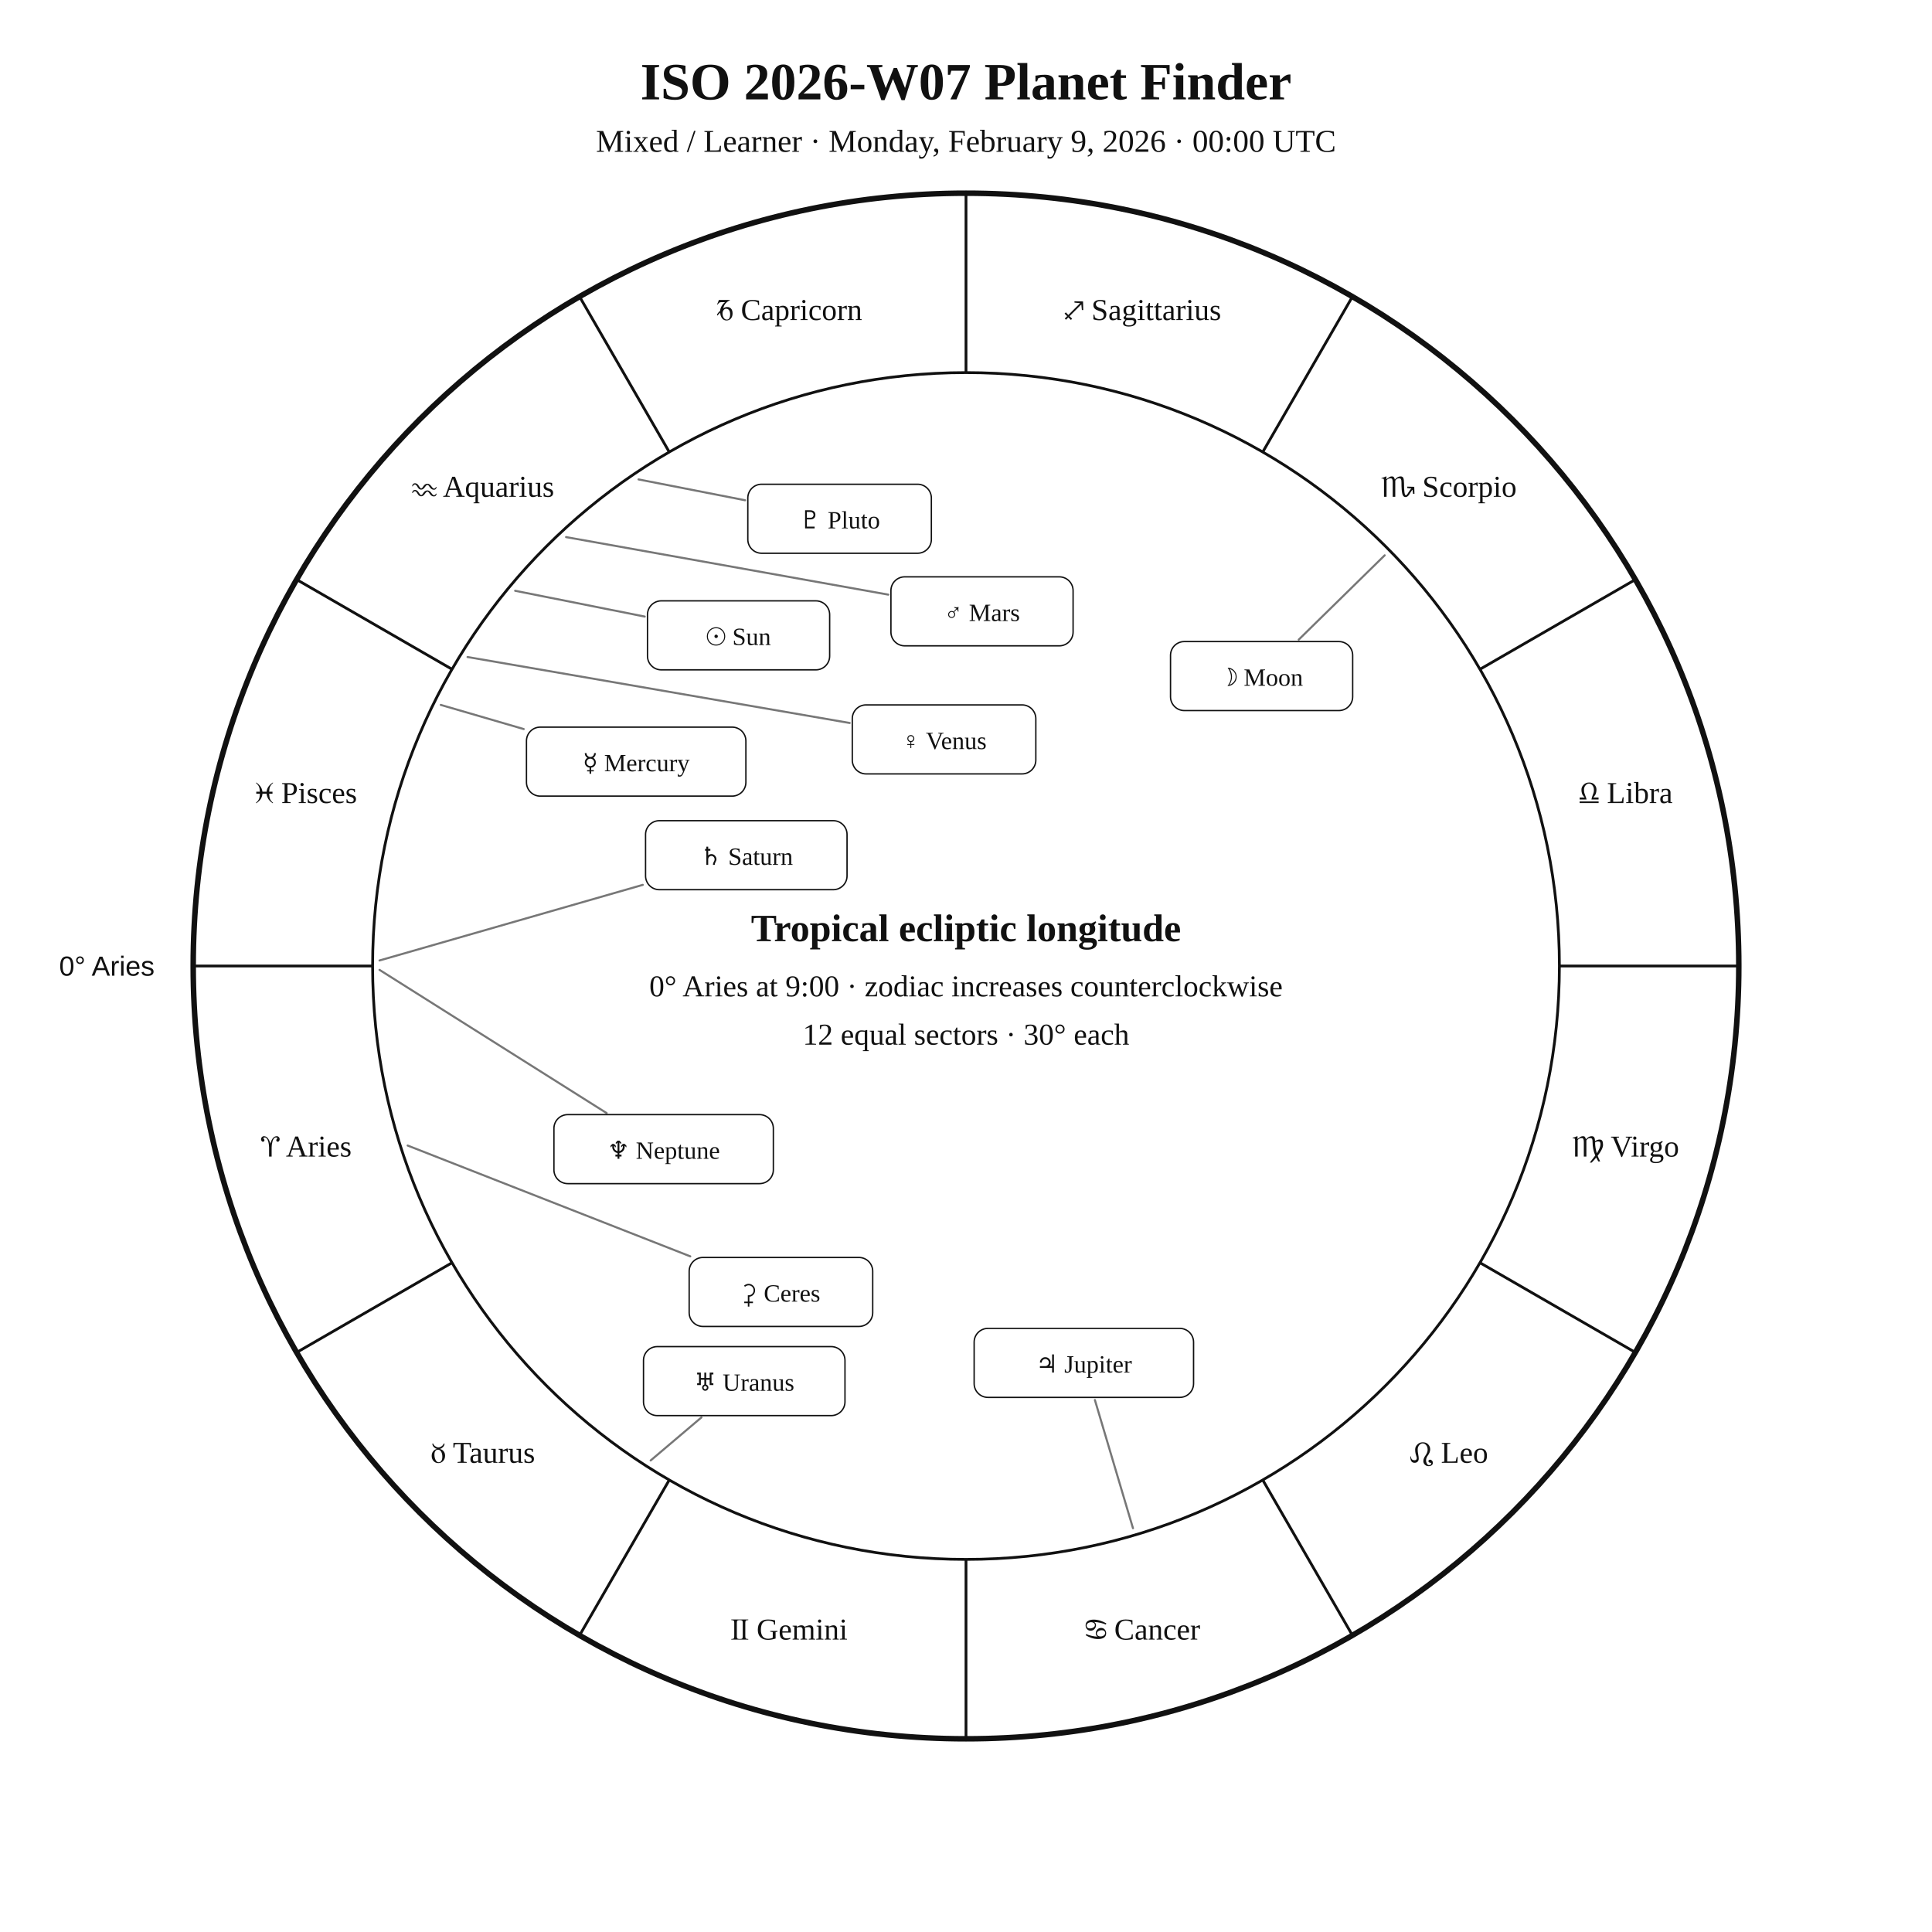
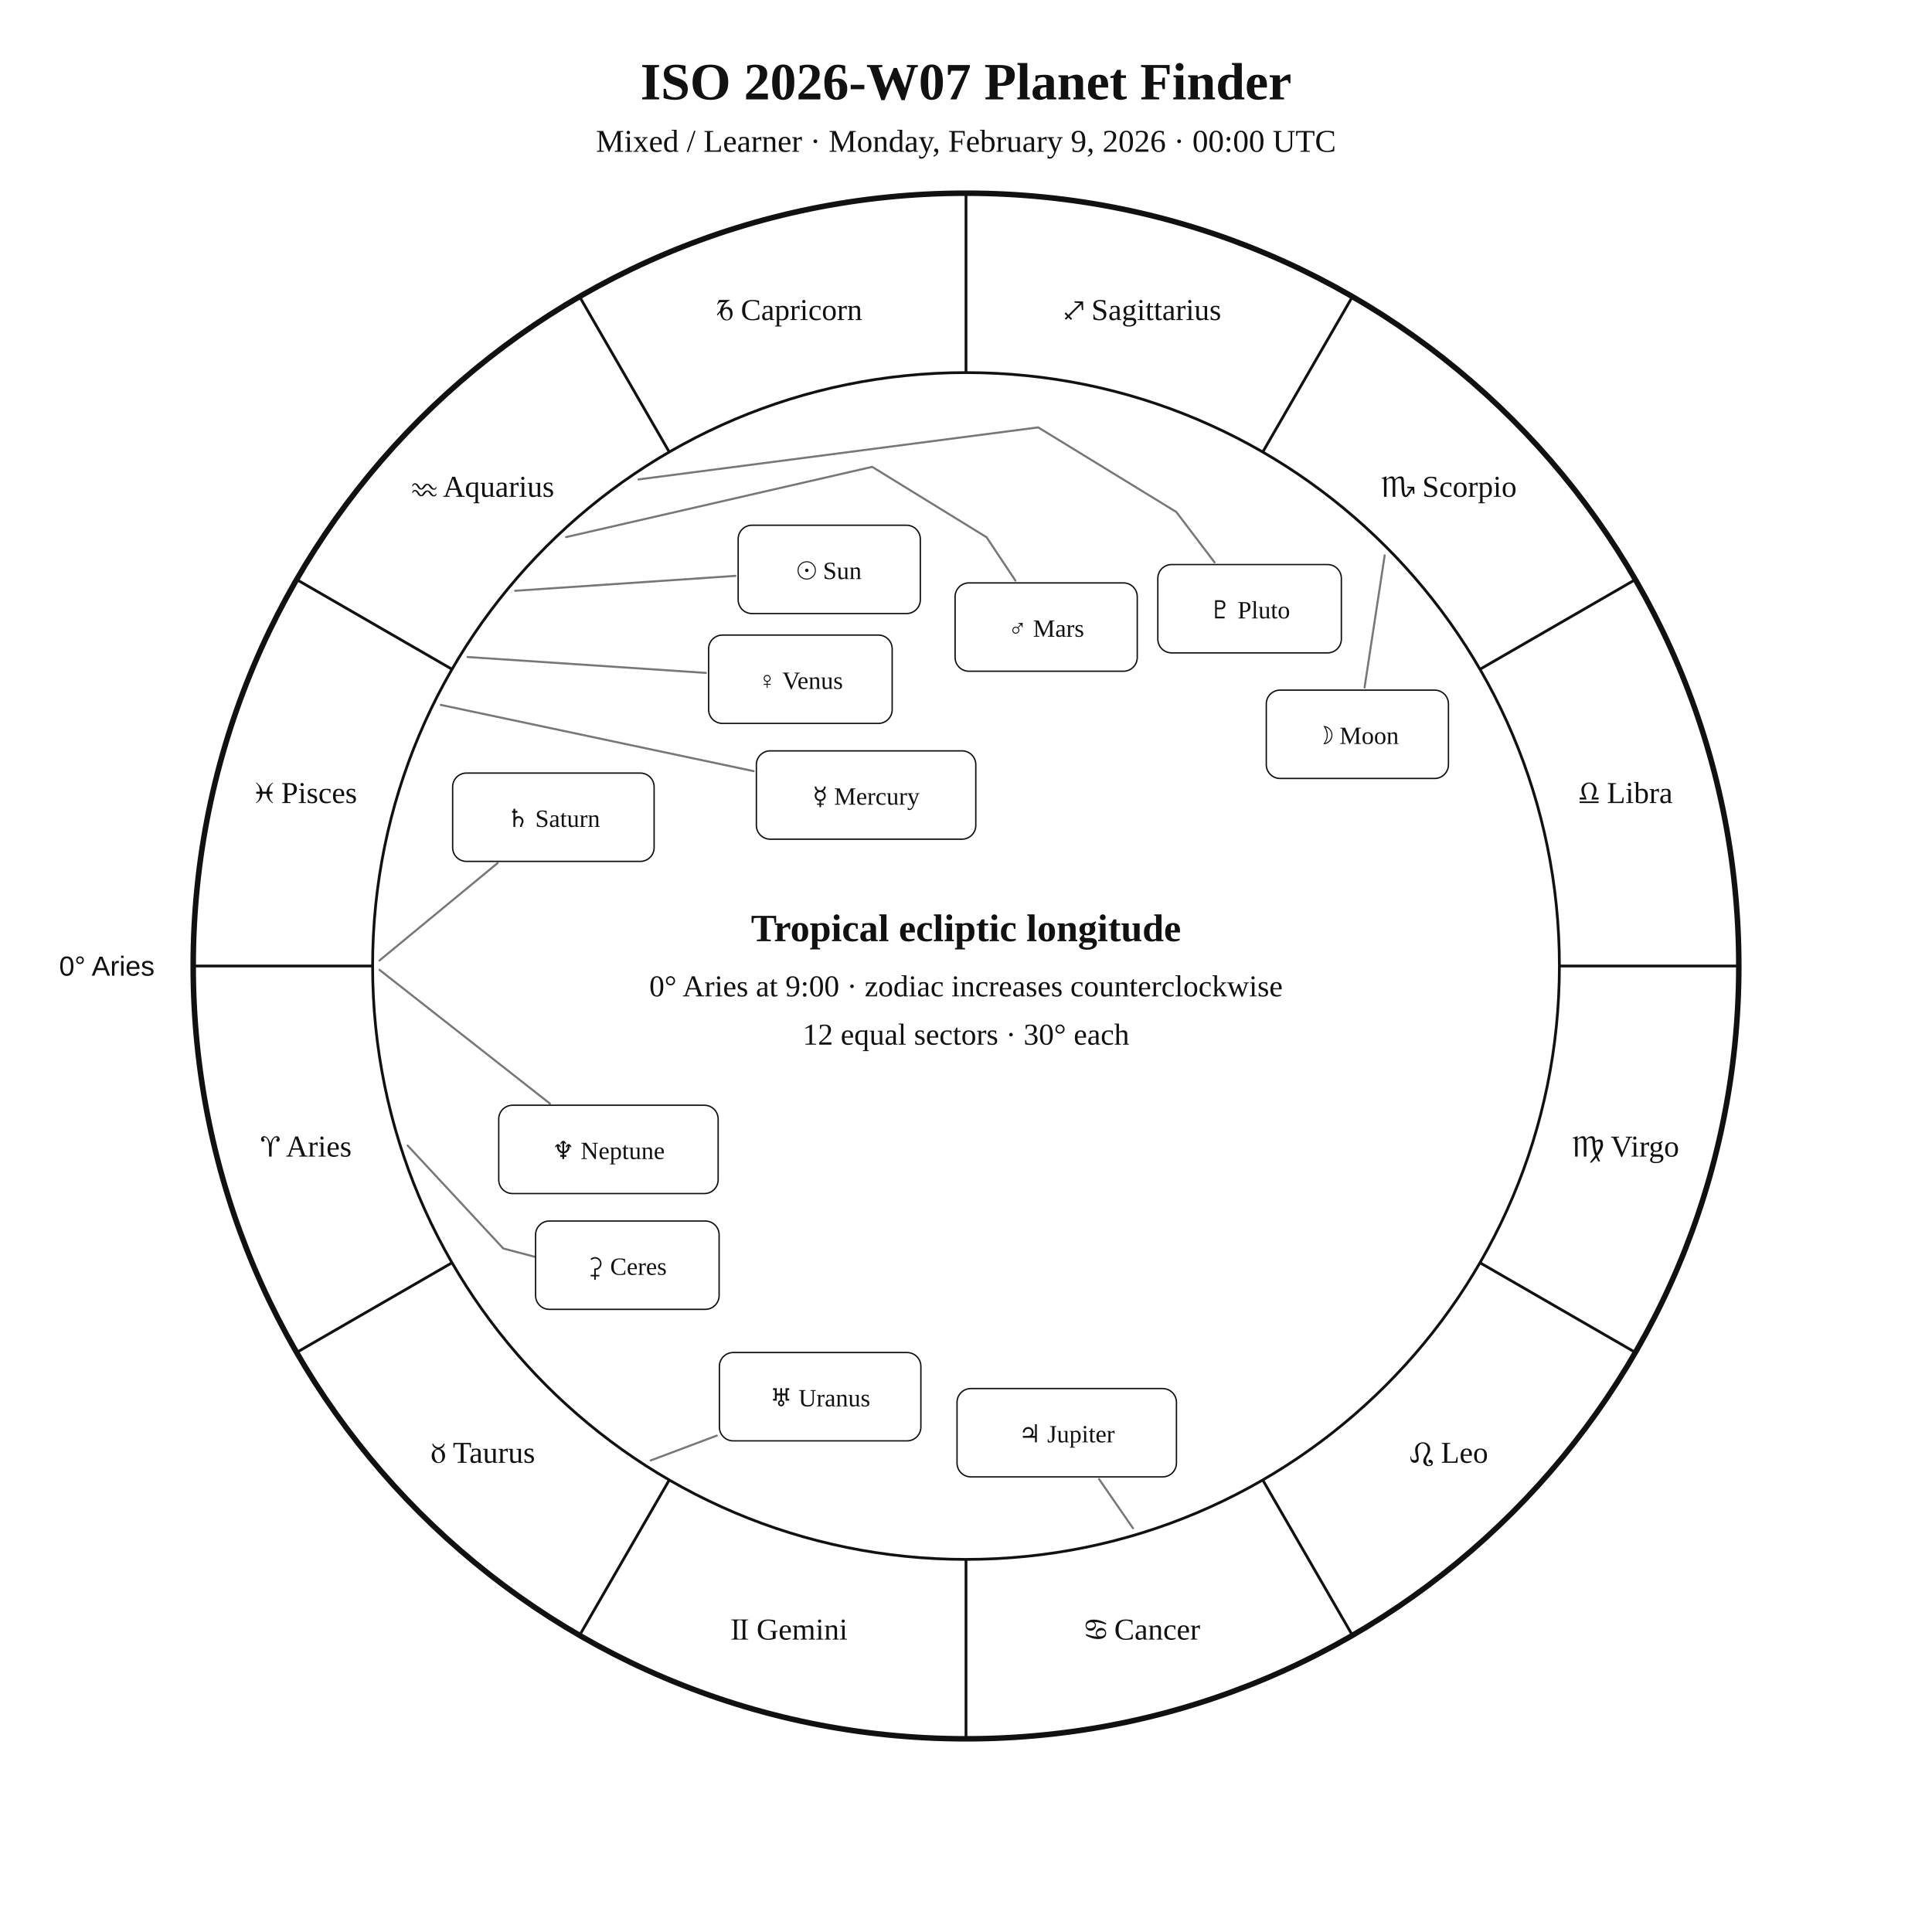
<svg xmlns="http://www.w3.org/2000/svg" width="1400" height="1400" viewBox="0 0 1400 1400">
  <rect width="100%" height="100%" fill="white" />
  <style>text{font-family:Georgia,"Times New Roman",serif;fill:#111!important;color:#111!important;-webkit-text-fill-color:#111!important}.sans{font-family:Arial,Helvetica,sans-serif}</style>
  <text x="700" y="72" text-anchor="middle" font-size="38" font-weight="700">ISO 2026-W07 Planet Finder</text>
  <text x="700" y="110" text-anchor="middle" font-size="23">Mixed / Learner · Monday, February 9, 2026 · 00:00 UTC</text>
  <circle cx="700" cy="700" r="560" fill="none" stroke="#111" stroke-width="4" />
  <circle cx="700" cy="700" r="430" fill="none" stroke="#111" stroke-width="2" />
  <line x1="270.0" y1="700.0" x2="140.0" y2="700.0" stroke="#111" stroke-width="2" />
  <line x1="327.6" y1="915.0" x2="215.0" y2="980.0" stroke="#111" stroke-width="2" />
  <line x1="485.0" y1="1072.4" x2="420.0" y2="1185.0" stroke="#111" stroke-width="2" />
  <line x1="700.0" y1="1130.0" x2="700.0" y2="1260.0" stroke="#111" stroke-width="2" />
  <line x1="915.0" y1="1072.4" x2="980.0" y2="1185.0" stroke="#111" stroke-width="2" />
  <line x1="1072.4" y1="915.0" x2="1185.0" y2="980.0" stroke="#111" stroke-width="2" />
  <line x1="1130.0" y1="700.0" x2="1260.0" y2="700.0" stroke="#111" stroke-width="2" />
  <line x1="1072.4" y1="485.0" x2="1185.0" y2="420.0" stroke="#111" stroke-width="2" />
  <line x1="915.0" y1="327.6" x2="980.0" y2="215.0" stroke="#111" stroke-width="2" />
  <line x1="700.0" y1="270.0" x2="700.0" y2="140.0" stroke="#111" stroke-width="2" />
  <line x1="485.0" y1="327.6" x2="420.0" y2="215.0" stroke="#111" stroke-width="2" />
  <line x1="327.6" y1="485.0" x2="215.0" y2="420.0" stroke="#111" stroke-width="2" />
  <text x="221.9" y="838.1" text-anchor="middle" font-size="22">♈︎ Aries</text>
  <text x="350.0" y="1060.0" text-anchor="middle" font-size="22">♉︎ Taurus</text>
  <text x="571.9" y="1188.1" text-anchor="middle" font-size="22">♊︎ Gemini</text>
  <text x="828.1" y="1188.1" text-anchor="middle" font-size="22">♋︎ Cancer</text>
  <text x="1050.0" y="1060.0" text-anchor="middle" font-size="22">♌︎ Leo</text>
  <text x="1178.1" y="838.1" text-anchor="middle" font-size="22">♍︎ Virgo</text>
  <text x="1178.1" y="581.9" text-anchor="middle" font-size="22">♎︎ Libra</text>
  <text x="1050.0" y="360.0" text-anchor="middle" font-size="22">♏︎ Scorpio</text>
  <text x="828.1" y="231.9" text-anchor="middle" font-size="22">♐︎ Sagittarius</text>
  <text x="571.9" y="231.9" text-anchor="middle" font-size="22">♑︎ Capricorn</text>
  <text x="350.0" y="360.0" text-anchor="middle" font-size="22">♒︎ Aquarius</text>
  <text x="221.9" y="581.9" text-anchor="middle" font-size="22">♓︎ Pisces</text>
  <text x="112.0" y="707.0" text-anchor="end" font-size="20" class="sans">0° Aries</text>
-   <polyline points="373.3,428.1 467.2,446.8" fill="none" stroke="#777" stroke-width="1.5" stroke-linejoin="round" stroke-linecap="round" />
-   <rect x="469.2" y="435.4" width="132.0" height="50.0" rx="10" fill="white" stroke="#111" />
-   <text x="535.2" y="467.4" text-anchor="middle" font-size="18">☉︎ Sun</text>
-   <polyline points="1003.4,402.4 941.1,463.5" fill="none" stroke="#777" stroke-width="1.5" stroke-linejoin="round" stroke-linecap="round" />
-   <rect x="848.2" y="464.9" width="132.0" height="50.0" rx="10" fill="white" stroke="#111" />
-   <text x="914.2" y="496.9" text-anchor="middle" font-size="18">☽︎ Moon</text>
-   <polyline points="319.4,510.8 379.5,528.3" fill="none" stroke="#777" stroke-width="1.5" stroke-linejoin="round" stroke-linecap="round" />
-   <rect x="381.5" y="526.9" width="159.0" height="50.0" rx="10" fill="white" stroke="#111" />
-   <text x="461.0" y="558.9" text-anchor="middle" font-size="18">☿︎ Mercury</text>
-   <polyline points="338.8,476.1 615.7,523.9" fill="none" stroke="#777" stroke-width="1.5" stroke-linejoin="round" stroke-linecap="round" />
-   <rect x="617.6" y="510.8" width="133.0" height="50.0" rx="10" fill="white" stroke="#111" />
-   <text x="684.1" y="542.8" text-anchor="middle" font-size="18">♀︎ Venus</text>
-   <polyline points="410.2,389.2 643.7,430.9" fill="none" stroke="#777" stroke-width="1.5" stroke-linejoin="round" stroke-linecap="round" />
-   <rect x="645.6" y="418.0" width="132.0" height="50.0" rx="10" fill="white" stroke="#111" />
-   <text x="711.6" y="450.0" text-anchor="middle" font-size="18">♂︎ Mars</text>
-   <polyline points="821.0,1107.4 793.4,1014.5" fill="none" stroke="#777" stroke-width="1.5" stroke-linejoin="round" stroke-linecap="round" />
-   <rect x="705.9" y="962.6" width="159.0" height="50.0" rx="10" fill="white" stroke="#111" />
-   <text x="785.4" y="994.6" text-anchor="middle" font-size="18">♃︎ Jupiter</text>
-   <polyline points="275.0,696.0 465.8,641.2" fill="none" stroke="#777" stroke-width="1.5" stroke-linejoin="round" stroke-linecap="round" />
-   <rect x="467.8" y="594.7" width="146.0" height="50.0" rx="10" fill="white" stroke="#111" />
-   <text x="540.8" y="626.7" text-anchor="middle" font-size="18">♄︎ Saturn</text>
-   <polyline points="295.4,830.1 500.2,910.4" fill="none" stroke="#777" stroke-width="1.5" stroke-linejoin="round" stroke-linecap="round" />
-   <rect x="499.4" y="911.2" width="133.0" height="50.0" rx="10" fill="white" stroke="#111" />
-   <text x="565.9" y="943.2" text-anchor="middle" font-size="18">⚳︎ Ceres</text>
-   <polyline points="471.5,1058.3 508.3,1027.1" fill="none" stroke="#777" stroke-width="1.5" stroke-linejoin="round" stroke-linecap="round" />
-   <rect x="466.3" y="975.8" width="146.0" height="50.0" rx="10" fill="white" stroke="#111" />
-   <text x="539.3" y="1007.8" text-anchor="middle" font-size="18">♅︎ Uranus</text>
-   <polyline points="275.0,702.8 439.6,806.6" fill="none" stroke="#777" stroke-width="1.5" stroke-linejoin="round" stroke-linecap="round" />
-   <rect x="401.4" y="807.7" width="159.0" height="50.0" rx="10" fill="white" stroke="#111" />
-   <text x="480.9" y="839.7" text-anchor="middle" font-size="18">♆︎ Neptune</text>
-   <polyline points="462.7,347.4 539.9,362.5" fill="none" stroke="#777" stroke-width="1.5" stroke-linejoin="round" stroke-linecap="round" />
-   <rect x="541.9" y="350.9" width="133.0" height="50.0" rx="10" fill="white" stroke="#111" />
-   <text x="608.4" y="382.9" text-anchor="middle" font-size="18">♇︎ Pluto</text>
+   <polyline points="373.3,428.1 532.9,417.3" fill="none" stroke="#777" stroke-width="1.5" stroke-linejoin="round" stroke-linecap="round" />
+   <rect x="534.9" y="380.6" width="132.0" height="64.0" rx="10" fill="white" stroke="#111" />
+   <text x="600.9" y="419.6" text-anchor="middle" font-size="18">☉︎ Sun</text>
+   <polyline points="1003.4,402.4 988.8,498.2" fill="none" stroke="#777" stroke-width="1.5" stroke-linejoin="round" stroke-linecap="round" />
+   <rect x="917.6" y="500.1" width="132.0" height="64.0" rx="10" fill="white" stroke="#111" />
+   <text x="983.6" y="539.1" text-anchor="middle" font-size="18">☽︎ Moon</text>
+   <polyline points="319.4,510.8 546.1,558.8" fill="none" stroke="#777" stroke-width="1.5" stroke-linejoin="round" stroke-linecap="round" />
+   <rect x="548.1" y="544.1" width="159.0" height="64.0" rx="10" fill="white" stroke="#111" />
+   <text x="627.6" y="583.1" text-anchor="middle" font-size="18">☿︎ Mercury</text>
+   <polyline points="338.8,476.1 511.5,487.6" fill="none" stroke="#777" stroke-width="1.5" stroke-linejoin="round" stroke-linecap="round" />
+   <rect x="513.5" y="460.2" width="133.0" height="64.0" rx="10" fill="white" stroke="#111" />
+   <text x="580.0" y="499.2" text-anchor="middle" font-size="18">♀︎ Venus</text>
+   <polyline points="410.2,389.2 632.0,338.3 714.9,389.3 735.8,420.7" fill="none" stroke="#777" stroke-width="1.5" stroke-linejoin="round" stroke-linecap="round" />
+   <rect x="692.1" y="422.4" width="132.0" height="64.0" rx="10" fill="white" stroke="#111" />
+   <text x="758.1" y="461.4" text-anchor="middle" font-size="18">♂︎ Mars</text>
+   <polyline points="821.0,1107.4 796.4,1071.8" fill="none" stroke="#777" stroke-width="1.5" stroke-linejoin="round" stroke-linecap="round" />
+   <rect x="693.5" y="1006.2" width="159.0" height="64.0" rx="10" fill="white" stroke="#111" />
+   <text x="773.0" y="1045.2" text-anchor="middle" font-size="18">♃︎ Jupiter</text>
+   <polyline points="275.0,696.0 360.6,625.4" fill="none" stroke="#777" stroke-width="1.5" stroke-linejoin="round" stroke-linecap="round" />
+   <rect x="328.0" y="560.2" width="146.0" height="64.0" rx="10" fill="white" stroke="#111" />
+   <text x="401.0" y="599.2" text-anchor="middle" font-size="18">♄︎ Saturn</text>
+   <polyline points="295.4,830.1 364.7,904.7 412.1,917.2 412.1,917.2" fill="none" stroke="#777" stroke-width="1.5" stroke-linejoin="round" stroke-linecap="round" />
+   <rect x="388.1" y="884.8" width="133.0" height="64.0" rx="10" fill="white" stroke="#111" />
+   <text x="454.6" y="923.8" text-anchor="middle" font-size="18">⚳︎ Ceres</text>
+   <polyline points="471.5,1058.3 519.4,1040.3" fill="none" stroke="#777" stroke-width="1.5" stroke-linejoin="round" stroke-linecap="round" />
+   <rect x="521.3" y="980.1" width="146.0" height="64.0" rx="10" fill="white" stroke="#111" />
+   <text x="594.3" y="1019.1" text-anchor="middle" font-size="18">♅︎ Uranus</text>
+   <polyline points="275.0,702.8 398.5,799.7" fill="none" stroke="#777" stroke-width="1.5" stroke-linejoin="round" stroke-linecap="round" />
+   <rect x="361.4" y="800.9" width="159.0" height="64.0" rx="10" fill="white" stroke="#111" />
+   <text x="440.9" y="839.9" text-anchor="middle" font-size="18">♆︎ Neptune</text>
+   <polyline points="462.7,347.4 752.3,309.7 852.4,371.0 880.1,407.5" fill="none" stroke="#777" stroke-width="1.5" stroke-linejoin="round" stroke-linecap="round" />
+   <rect x="839.0" y="409.1" width="133.0" height="64.0" rx="10" fill="white" stroke="#111" />
+   <text x="905.5" y="448.1" text-anchor="middle" font-size="18">♇︎ Pluto</text>
  <text x="700" y="682" text-anchor="middle" font-size="28" font-weight="700">Tropical ecliptic longitude</text>
  <text x="700" y="722" text-anchor="middle" font-size="22">0° Aries at 9:00 · zodiac increases counterclockwise</text>
  <text x="700" y="757" text-anchor="middle" font-size="22">12 equal sectors · 30° each</text>
</svg>
